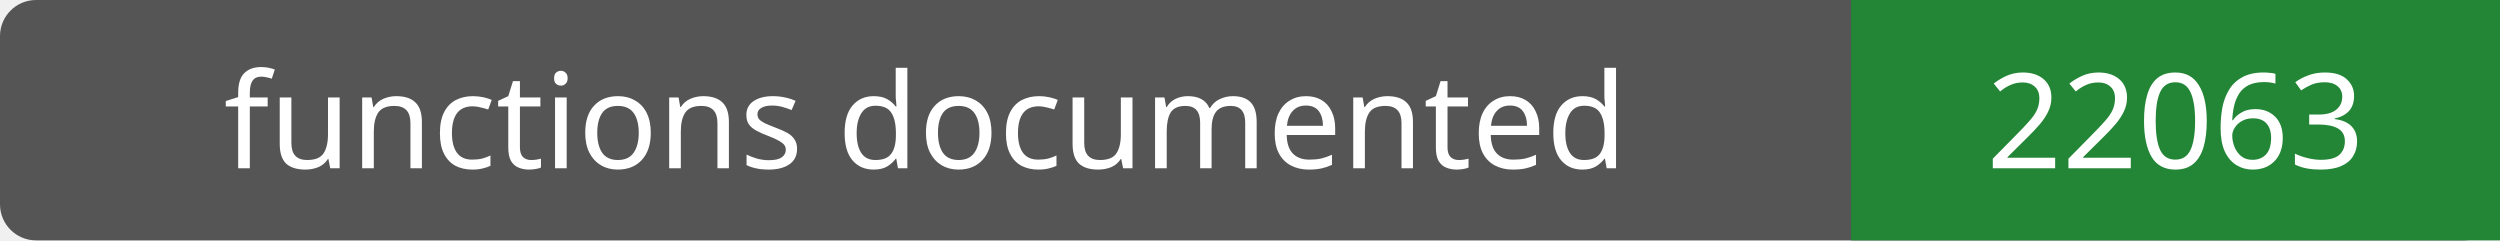
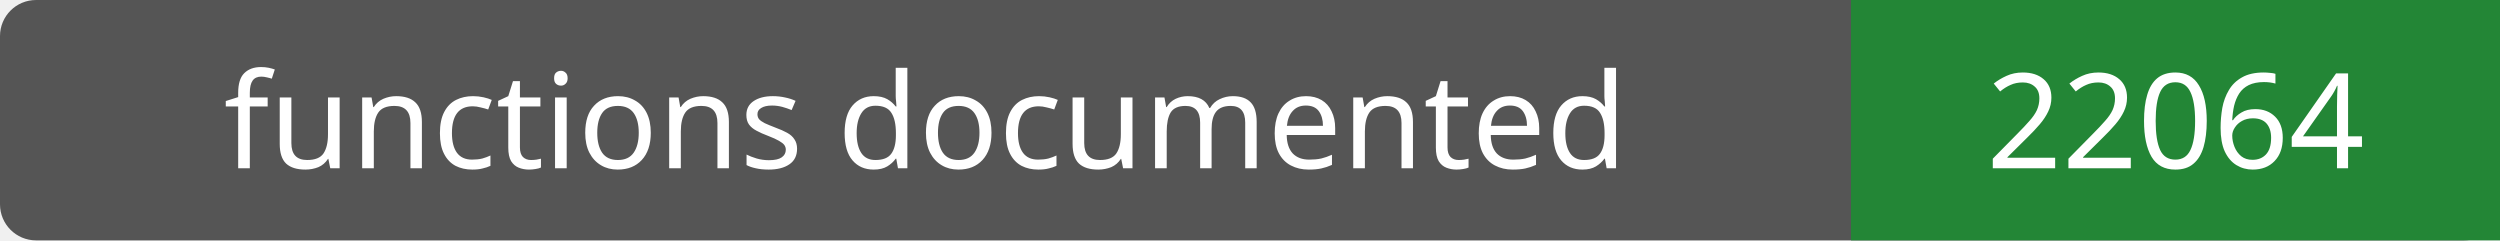
- <svg xmlns="http://www.w3.org/2000/svg" width="208" height="20" role="img" aria-label="functions documented: 22063">
+ <svg xmlns="http://www.w3.org/2000/svg" width="208" height="20" role="img" aria-label="functions documented: 22064">
  <rect width="208" height="20" rx="3" fill="#555" />
  <path fill="#238636" d="M154 0h54v20H154z" />
  <g fill="#fff" text-anchor="middle" font-family="Verdana,sans-serif" font-size="11">
    <text x="77.0" y="14">functions documented</text>
-     <text x="181.0" y="14">22063</text>
+     <text x="181.0" y="14">22064</text>
  </g>
</svg>
